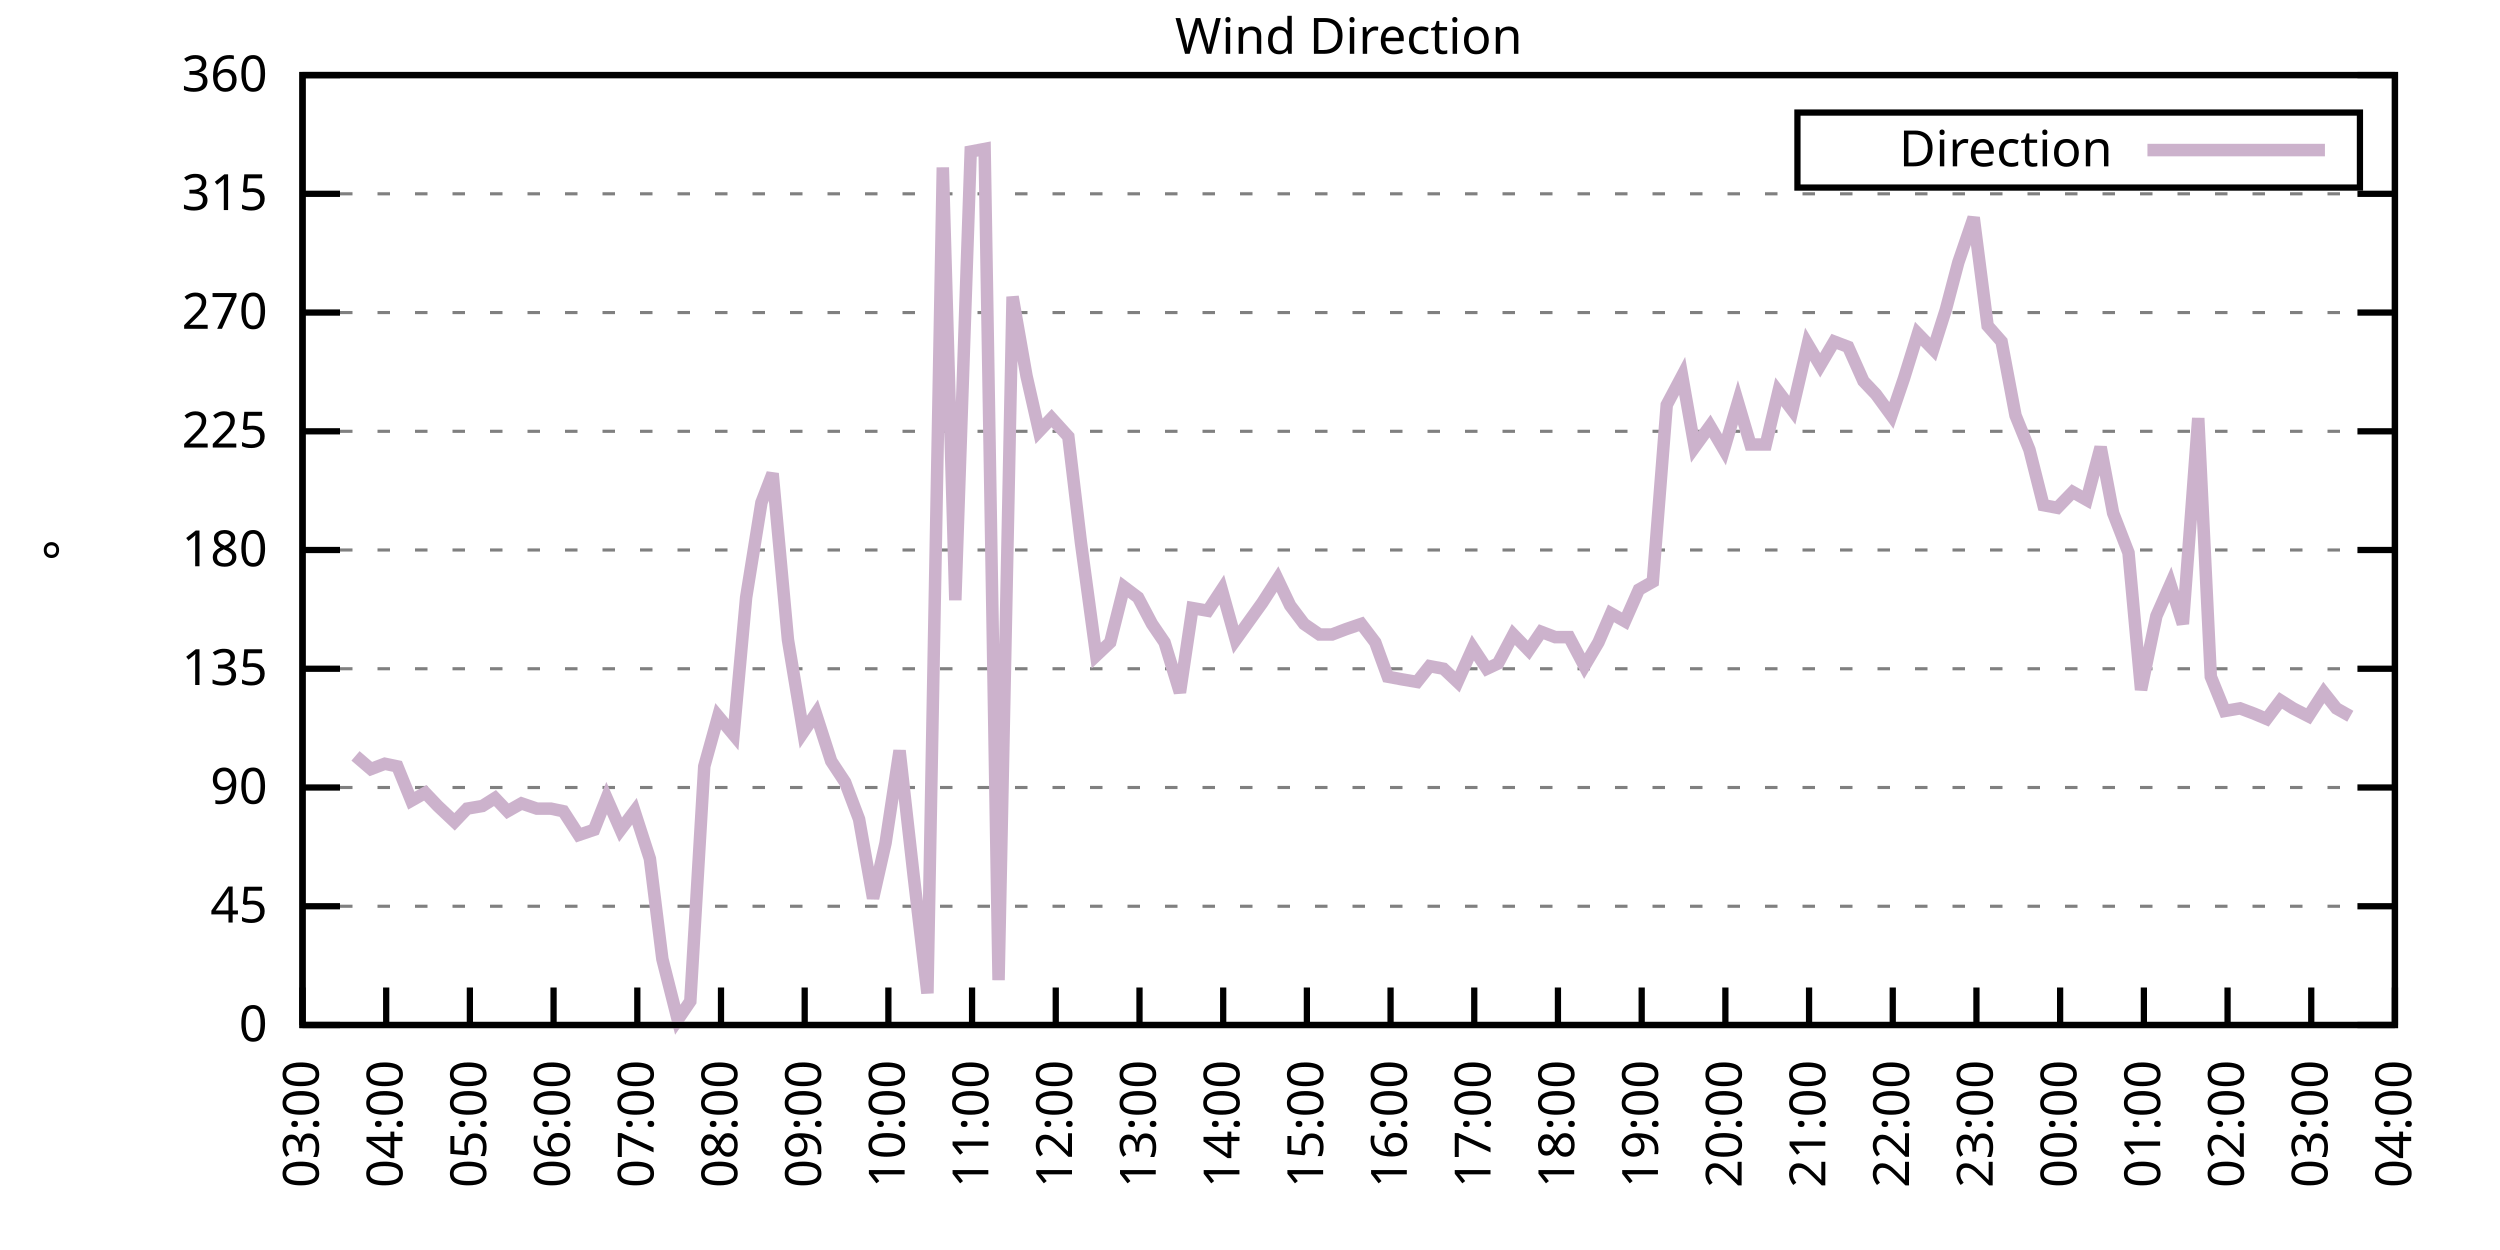
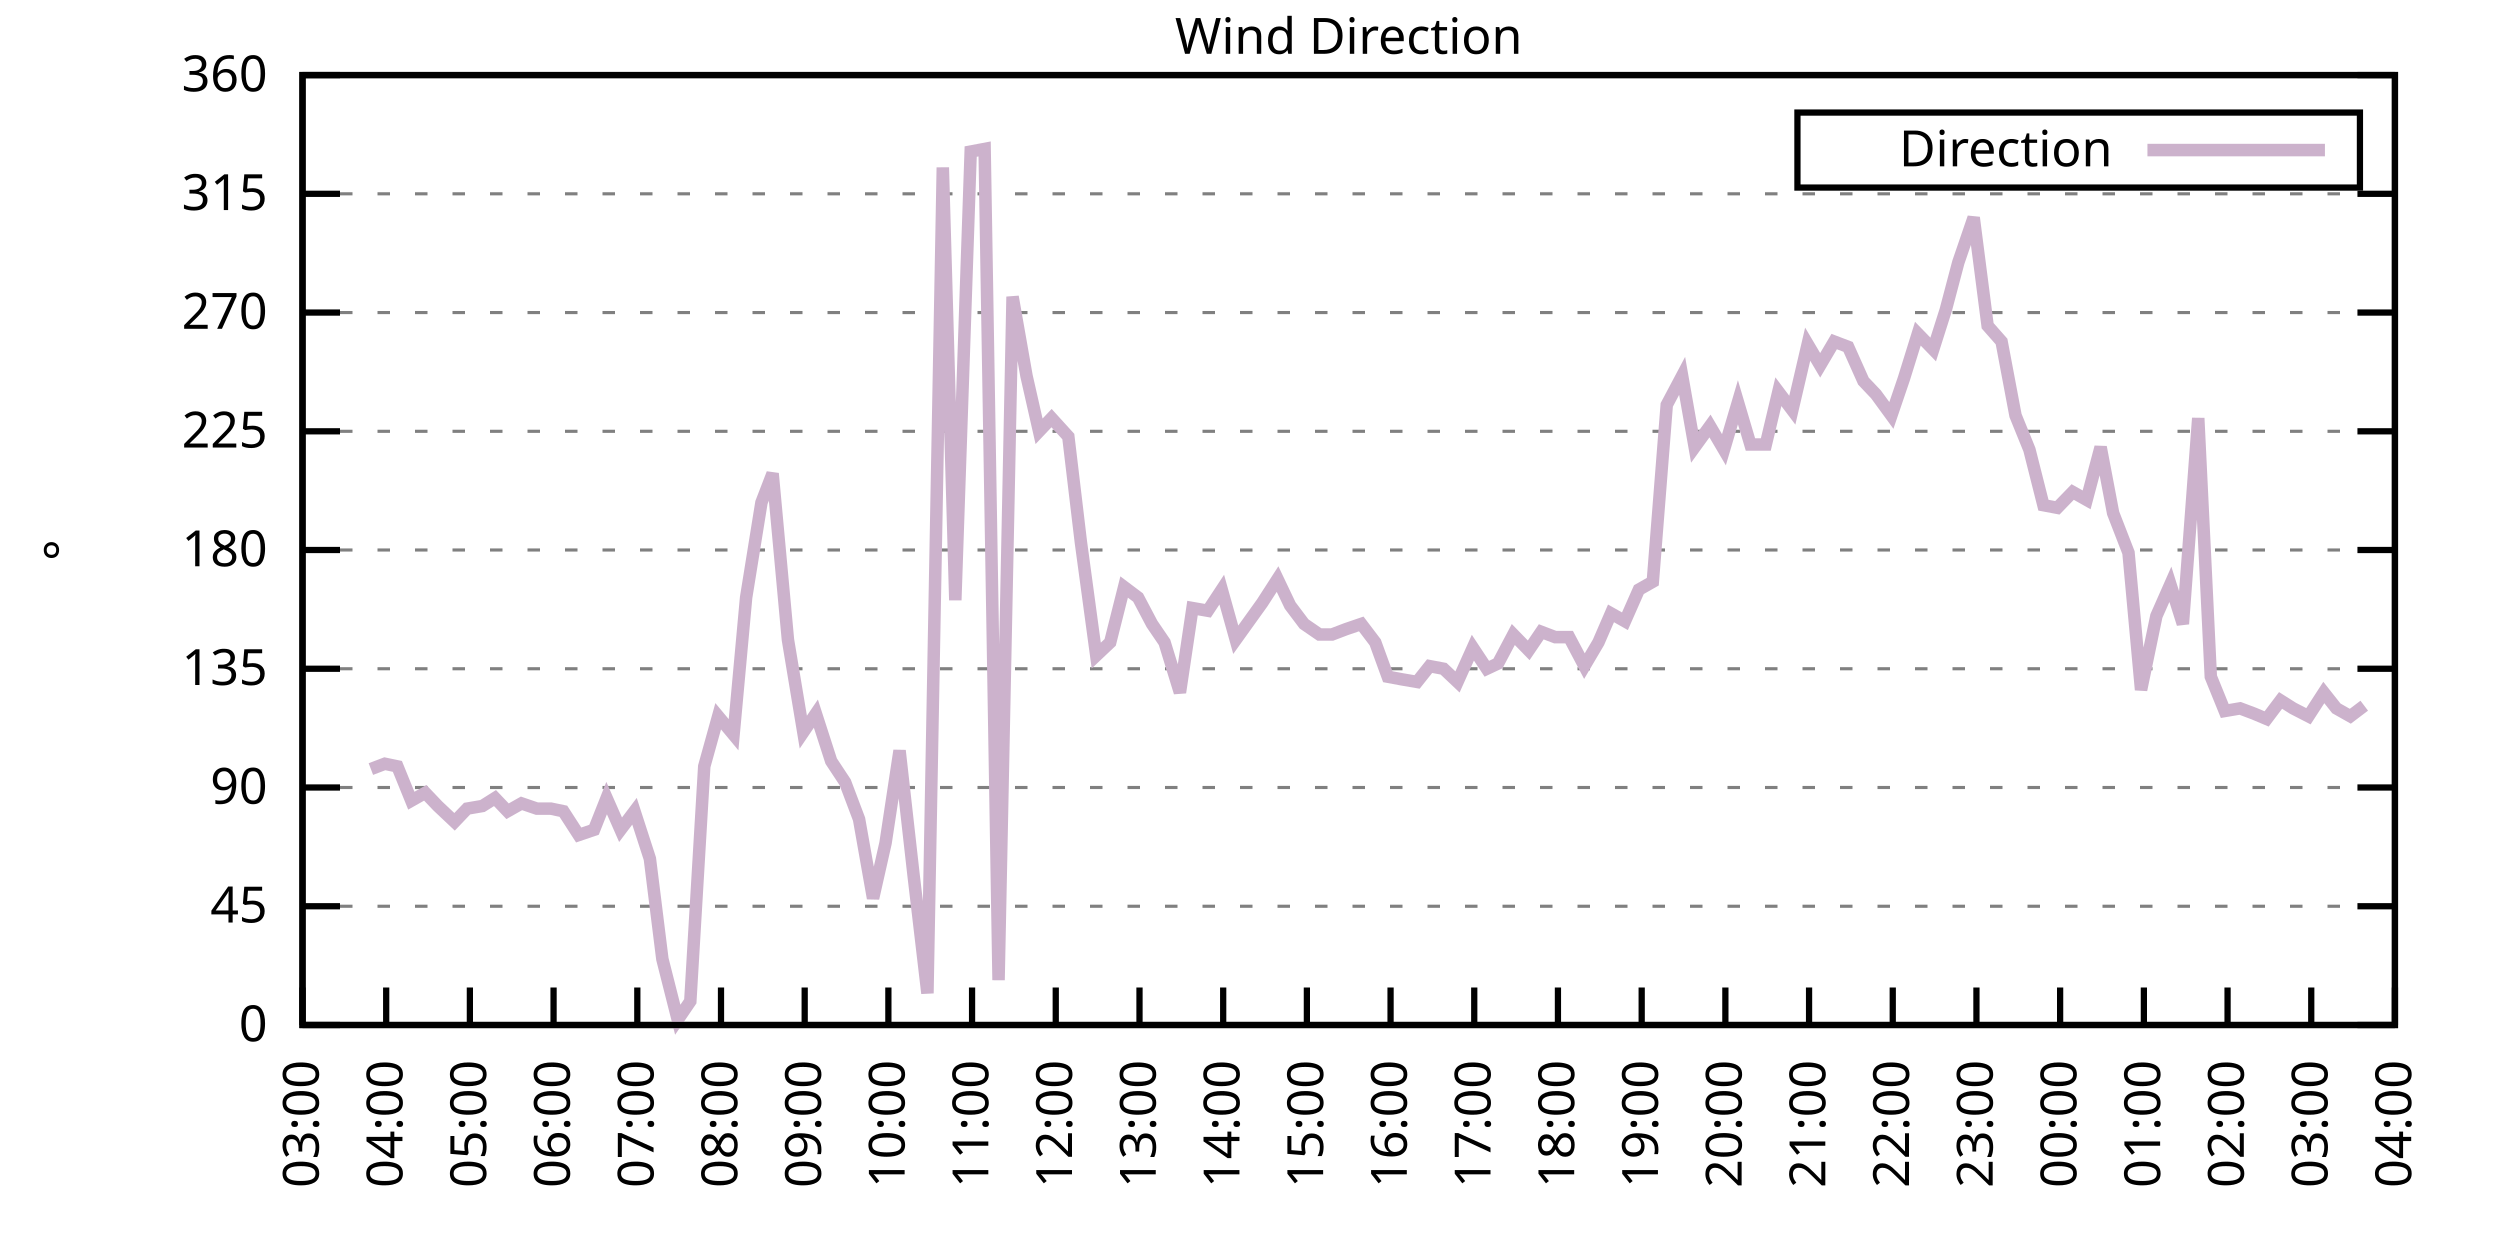
<svg xmlns="http://www.w3.org/2000/svg" xmlns:xlink="http://www.w3.org/1999/xlink" width="400" height="200" viewBox="0 0 400 200">
  <g id="gnuplot_canvas">
    <rect x="0" y="0" width="400" height="200" fill="none" />
    <defs>
      <circle id="gpDot" r="0.5" stroke-width="0.5" stroke="currentColor" />
      <path id="gpPt0" stroke-width="0.333" stroke="currentColor" d="M-1,0 h2 M0,-1 v2" />
      <path id="gpPt1" stroke-width="0.333" stroke="currentColor" d="M-1,-1 L1,1 M1,-1 L-1,1" />
      <path id="gpPt2" stroke-width="0.333" stroke="currentColor" d="M-1,0 L1,0 M0,-1 L0,1 M-1,-1 L1,1 M-1,1 L1,-1" />
      <rect id="gpPt3" stroke-width="0.333" stroke="currentColor" x="-1" y="-1" width="2" height="2" />
      <rect id="gpPt4" stroke-width="0.333" stroke="currentColor" fill="currentColor" x="-1" y="-1" width="2" height="2" />
      <circle id="gpPt5" stroke-width="0.333" stroke="currentColor" cx="0" cy="0" r="1" />
      <use xlink:href="#gpPt5" id="gpPt6" fill="currentColor" stroke="none" />
      <path id="gpPt7" stroke-width="0.333" stroke="currentColor" d="M0,-1.33 L-1.33,0.67 L1.33,0.67 z" />
      <use xlink:href="#gpPt7" id="gpPt8" fill="currentColor" stroke="none" />
      <use xlink:href="#gpPt7" id="gpPt9" stroke="currentColor" transform="rotate(180)" />
      <use xlink:href="#gpPt9" id="gpPt10" fill="currentColor" stroke="none" />
      <use xlink:href="#gpPt3" id="gpPt11" stroke="currentColor" transform="rotate(45)" />
      <use xlink:href="#gpPt11" id="gpPt12" fill="currentColor" stroke="none" />
      <path id="gpPt13" stroke-width="0.333" stroke="currentColor" d="M0,1.330 L1.265,0.411 L0.782,-1.067 L-0.782,-1.076 L-1.265,0.411 z" />
      <use xlink:href="#gpPt13" id="gpPt14" fill="currentColor" stroke="none" />
      <filter id="textbox" filterUnits="objectBoundingBox" x="0" y="0" height="1" width="1">
        <feFlood flood-color="white" flood-opacity="1" result="bgnd" />
        <feComposite in="SourceGraphic" in2="bgnd" operator="atop" />
      </filter>
      <filter id="greybox" filterUnits="objectBoundingBox" x="0" y="0" height="1" width="1">
        <feFlood flood-color="lightgrey" flood-opacity="1" result="grey" />
        <feComposite in="SourceGraphic" in2="grey" operator="atop" />
      </filter>
    </defs>
    <g fill="none" color="white" stroke="currentColor" stroke-width="1.00" stroke-linecap="butt" stroke-linejoin="miter">
</g>
    <g fill="none" color="black" stroke="currentColor" stroke-width="1.00" stroke-linecap="butt" stroke-linejoin="miter">
      <g stroke="none" shape-rendering="crispEdges">
        <polygon fill="rgb(255, 255, 255)" points="48.40,164.00 383.18,164.00 383.18,12.02 48.40,12.02 " />
      </g>
    </g>
    <g fill="none" color="black" stroke="currentColor" stroke-width="1.00" stroke-linecap="butt" stroke-linejoin="miter">
</g>
    <g fill="none" color="black" stroke="black" stroke-width="0.50" stroke-linecap="butt" stroke-linejoin="miter">
</g>
    <g fill="none" color="gray" stroke="currentColor" stroke-width="0.50" stroke-linecap="butt" stroke-linejoin="miter">
      <path stroke="gray" stroke-dasharray="2,4" class="gridline" d="M48.40,164.00 L383.19,164.00  " />
    </g>
    <g fill="none" color="gray" stroke="gray" stroke-width="1.00" stroke-linecap="butt" stroke-linejoin="miter">
</g>
    <g fill="none" color="black" stroke="currentColor" stroke-width="1.00" stroke-linecap="butt" stroke-linejoin="miter">
      <path stroke="black" d="M48.40,164.00 L54.40,164.00 M383.19,164.00 L377.19,164.00  " />
      <g transform="translate(42.80,166.60)" stroke="none" fill="black" font-family="Sans" font-size="8.00" text-anchor="end">
        <text>
          <tspan font-family="Sans"> 0</tspan>
        </text>
      </g>
    </g>
    <g fill="none" color="black" stroke="currentColor" stroke-width="1.00" stroke-linecap="butt" stroke-linejoin="miter">
</g>
    <g fill="none" color="black" stroke="black" stroke-width="0.50" stroke-linecap="butt" stroke-linejoin="miter">
</g>
    <g fill="none" color="gray" stroke="currentColor" stroke-width="0.50" stroke-linecap="butt" stroke-linejoin="miter">
      <path stroke="gray" stroke-dasharray="2,4" class="gridline" d="M48.40,145.00 L383.19,145.00  " />
    </g>
    <g fill="none" color="gray" stroke="gray" stroke-width="1.00" stroke-linecap="butt" stroke-linejoin="miter">
</g>
    <g fill="none" color="black" stroke="currentColor" stroke-width="1.00" stroke-linecap="butt" stroke-linejoin="miter">
      <path stroke="black" d="M48.40,145.00 L54.40,145.00 M383.19,145.00 L377.19,145.00  " />
      <g transform="translate(42.80,147.60)" stroke="none" fill="black" font-family="Sans" font-size="8.00" text-anchor="end">
        <text>
          <tspan font-family="Sans"> 45</tspan>
        </text>
      </g>
    </g>
    <g fill="none" color="black" stroke="currentColor" stroke-width="1.00" stroke-linecap="butt" stroke-linejoin="miter">
</g>
    <g fill="none" color="black" stroke="black" stroke-width="0.50" stroke-linecap="butt" stroke-linejoin="miter">
</g>
    <g fill="none" color="gray" stroke="currentColor" stroke-width="0.50" stroke-linecap="butt" stroke-linejoin="miter">
      <path stroke="gray" stroke-dasharray="2,4" class="gridline" d="M48.40,126.00 L383.19,126.00  " />
    </g>
    <g fill="none" color="gray" stroke="gray" stroke-width="1.00" stroke-linecap="butt" stroke-linejoin="miter">
</g>
    <g fill="none" color="black" stroke="currentColor" stroke-width="1.00" stroke-linecap="butt" stroke-linejoin="miter">
      <path stroke="black" d="M48.40,126.00 L54.40,126.00 M383.19,126.00 L377.19,126.00  " />
      <g transform="translate(42.80,128.60)" stroke="none" fill="black" font-family="Sans" font-size="8.00" text-anchor="end">
        <text>
          <tspan font-family="Sans"> 90</tspan>
        </text>
      </g>
    </g>
    <g fill="none" color="black" stroke="currentColor" stroke-width="1.00" stroke-linecap="butt" stroke-linejoin="miter">
</g>
    <g fill="none" color="black" stroke="black" stroke-width="0.50" stroke-linecap="butt" stroke-linejoin="miter">
</g>
    <g fill="none" color="gray" stroke="currentColor" stroke-width="0.50" stroke-linecap="butt" stroke-linejoin="miter">
      <path stroke="gray" stroke-dasharray="2,4" class="gridline" d="M48.40,107.00 L383.19,107.00  " />
    </g>
    <g fill="none" color="gray" stroke="gray" stroke-width="1.00" stroke-linecap="butt" stroke-linejoin="miter">
</g>
    <g fill="none" color="black" stroke="currentColor" stroke-width="1.00" stroke-linecap="butt" stroke-linejoin="miter">
      <path stroke="black" d="M48.40,107.00 L54.40,107.00 M383.19,107.00 L377.19,107.00  " />
      <g transform="translate(42.80,109.60)" stroke="none" fill="black" font-family="Sans" font-size="8.00" text-anchor="end">
        <text>
          <tspan font-family="Sans"> 135</tspan>
        </text>
      </g>
    </g>
    <g fill="none" color="black" stroke="currentColor" stroke-width="1.00" stroke-linecap="butt" stroke-linejoin="miter">
</g>
    <g fill="none" color="black" stroke="black" stroke-width="0.50" stroke-linecap="butt" stroke-linejoin="miter">
</g>
    <g fill="none" color="gray" stroke="currentColor" stroke-width="0.50" stroke-linecap="butt" stroke-linejoin="miter">
      <path stroke="gray" stroke-dasharray="2,4" class="gridline" d="M48.40,88.00 L383.19,88.00  " />
    </g>
    <g fill="none" color="gray" stroke="gray" stroke-width="1.00" stroke-linecap="butt" stroke-linejoin="miter">
</g>
    <g fill="none" color="black" stroke="currentColor" stroke-width="1.00" stroke-linecap="butt" stroke-linejoin="miter">
      <path stroke="black" d="M48.40,88.00 L54.40,88.00 M383.19,88.00 L377.19,88.00  " />
      <g transform="translate(42.80,90.60)" stroke="none" fill="black" font-family="Sans" font-size="8.00" text-anchor="end">
        <text>
          <tspan font-family="Sans"> 180</tspan>
        </text>
      </g>
    </g>
    <g fill="none" color="black" stroke="currentColor" stroke-width="1.00" stroke-linecap="butt" stroke-linejoin="miter">
</g>
    <g fill="none" color="black" stroke="black" stroke-width="0.50" stroke-linecap="butt" stroke-linejoin="miter">
</g>
    <g fill="none" color="gray" stroke="currentColor" stroke-width="0.50" stroke-linecap="butt" stroke-linejoin="miter">
      <path stroke="gray" stroke-dasharray="2,4" class="gridline" d="M48.40,69.01 L383.19,69.01  " />
    </g>
    <g fill="none" color="gray" stroke="gray" stroke-width="1.00" stroke-linecap="butt" stroke-linejoin="miter">
</g>
    <g fill="none" color="black" stroke="currentColor" stroke-width="1.00" stroke-linecap="butt" stroke-linejoin="miter">
      <path stroke="black" d="M48.40,69.01 L54.40,69.01 M383.19,69.01 L377.19,69.01  " />
      <g transform="translate(42.80,71.61)" stroke="none" fill="black" font-family="Sans" font-size="8.00" text-anchor="end">
        <text>
          <tspan font-family="Sans"> 225</tspan>
        </text>
      </g>
    </g>
    <g fill="none" color="black" stroke="currentColor" stroke-width="1.00" stroke-linecap="butt" stroke-linejoin="miter">
</g>
    <g fill="none" color="black" stroke="black" stroke-width="0.50" stroke-linecap="butt" stroke-linejoin="miter">
</g>
    <g fill="none" color="gray" stroke="currentColor" stroke-width="0.50" stroke-linecap="butt" stroke-linejoin="miter">
      <path stroke="gray" stroke-dasharray="2,4" class="gridline" d="M48.40,50.01 L383.19,50.01  " />
    </g>
    <g fill="none" color="gray" stroke="gray" stroke-width="1.00" stroke-linecap="butt" stroke-linejoin="miter">
</g>
    <g fill="none" color="black" stroke="currentColor" stroke-width="1.00" stroke-linecap="butt" stroke-linejoin="miter">
      <path stroke="black" d="M48.40,50.01 L54.40,50.01 M383.19,50.01 L377.19,50.01  " />
      <g transform="translate(42.80,52.61)" stroke="none" fill="black" font-family="Sans" font-size="8.00" text-anchor="end">
        <text>
          <tspan font-family="Sans"> 270</tspan>
        </text>
      </g>
    </g>
    <g fill="none" color="black" stroke="currentColor" stroke-width="1.00" stroke-linecap="butt" stroke-linejoin="miter">
</g>
    <g fill="none" color="black" stroke="black" stroke-width="0.50" stroke-linecap="butt" stroke-linejoin="miter">
</g>
    <g fill="none" color="gray" stroke="currentColor" stroke-width="0.50" stroke-linecap="butt" stroke-linejoin="miter">
      <path stroke="gray" stroke-dasharray="2,4" class="gridline" d="M48.40,31.01 L383.19,31.01  " />
    </g>
    <g fill="none" color="gray" stroke="gray" stroke-width="1.00" stroke-linecap="butt" stroke-linejoin="miter">
</g>
    <g fill="none" color="black" stroke="currentColor" stroke-width="1.00" stroke-linecap="butt" stroke-linejoin="miter">
      <path stroke="black" d="M48.40,31.01 L54.40,31.01 M383.19,31.01 L377.19,31.01  " />
      <g transform="translate(42.80,33.61)" stroke="none" fill="black" font-family="Sans" font-size="8.00" text-anchor="end">
        <text>
          <tspan font-family="Sans"> 315</tspan>
        </text>
      </g>
    </g>
    <g fill="none" color="black" stroke="currentColor" stroke-width="1.00" stroke-linecap="butt" stroke-linejoin="miter">
</g>
    <g fill="none" color="black" stroke="black" stroke-width="0.50" stroke-linecap="butt" stroke-linejoin="miter">
</g>
    <g fill="none" color="gray" stroke="currentColor" stroke-width="0.50" stroke-linecap="butt" stroke-linejoin="miter">
      <path stroke="gray" stroke-dasharray="2,4" class="gridline" d="M48.40,12.01 L383.19,12.01  " />
    </g>
    <g fill="none" color="gray" stroke="gray" stroke-width="1.00" stroke-linecap="butt" stroke-linejoin="miter">
</g>
    <g fill="none" color="black" stroke="currentColor" stroke-width="1.00" stroke-linecap="butt" stroke-linejoin="miter">
      <path stroke="black" d="M48.40,12.01 L54.40,12.01 M383.19,12.01 L377.19,12.01  " />
      <g transform="translate(42.80,14.61)" stroke="none" fill="black" font-family="Sans" font-size="8.00" text-anchor="end">
        <text>
          <tspan font-family="Sans"> 360</tspan>
        </text>
      </g>
    </g>
    <g fill="none" color="black" stroke="currentColor" stroke-width="1.00" stroke-linecap="butt" stroke-linejoin="miter">
      <path stroke="black" d="M48.40,164.00 L48.40,158.00  " />
      <g transform="translate(51.00,169.60) rotate(270.00)" stroke="none" fill="black" font-family="Sans" font-size="8.00" text-anchor="end">
        <text>
          <tspan font-family="Sans">03:00</tspan>
        </text>
      </g>
    </g>
    <g fill="none" color="black" stroke="currentColor" stroke-width="1.00" stroke-linecap="butt" stroke-linejoin="miter">
      <path stroke="black" d="M61.79,164.00 L61.79,158.00  " />
      <g transform="translate(64.39,169.60) rotate(270.00)" stroke="none" fill="black" font-family="Sans" font-size="8.00" text-anchor="end">
        <text>
          <tspan font-family="Sans">04:00</tspan>
        </text>
      </g>
    </g>
    <g fill="none" color="black" stroke="currentColor" stroke-width="1.00" stroke-linecap="butt" stroke-linejoin="miter">
      <path stroke="black" d="M75.18,164.00 L75.18,158.00  " />
      <g transform="translate(77.78,169.60) rotate(270.00)" stroke="none" fill="black" font-family="Sans" font-size="8.00" text-anchor="end">
        <text>
          <tspan font-family="Sans">05:00</tspan>
        </text>
      </g>
    </g>
    <g fill="none" color="black" stroke="currentColor" stroke-width="1.00" stroke-linecap="butt" stroke-linejoin="miter">
      <path stroke="black" d="M88.57,164.00 L88.57,158.00  " />
      <g transform="translate(91.17,169.60) rotate(270.00)" stroke="none" fill="black" font-family="Sans" font-size="8.00" text-anchor="end">
        <text>
          <tspan font-family="Sans">06:00</tspan>
        </text>
      </g>
    </g>
    <g fill="none" color="black" stroke="currentColor" stroke-width="1.00" stroke-linecap="butt" stroke-linejoin="miter">
      <path stroke="black" d="M101.97,164.00 L101.97,158.00  " />
      <g transform="translate(104.57,169.60) rotate(270.00)" stroke="none" fill="black" font-family="Sans" font-size="8.00" text-anchor="end">
        <text>
          <tspan font-family="Sans">07:00</tspan>
        </text>
      </g>
    </g>
    <g fill="none" color="black" stroke="currentColor" stroke-width="1.00" stroke-linecap="butt" stroke-linejoin="miter">
      <path stroke="black" d="M115.36,164.00 L115.36,158.00  " />
      <g transform="translate(117.96,169.60) rotate(270.00)" stroke="none" fill="black" font-family="Sans" font-size="8.00" text-anchor="end">
        <text>
          <tspan font-family="Sans">08:00</tspan>
        </text>
      </g>
    </g>
    <g fill="none" color="black" stroke="currentColor" stroke-width="1.00" stroke-linecap="butt" stroke-linejoin="miter">
      <path stroke="black" d="M128.75,164.00 L128.75,158.00  " />
      <g transform="translate(131.35,169.60) rotate(270.00)" stroke="none" fill="black" font-family="Sans" font-size="8.00" text-anchor="end">
        <text>
          <tspan font-family="Sans">09:00</tspan>
        </text>
      </g>
    </g>
    <g fill="none" color="black" stroke="currentColor" stroke-width="1.00" stroke-linecap="butt" stroke-linejoin="miter">
      <path stroke="black" d="M142.14,164.00 L142.14,158.00  " />
      <g transform="translate(144.74,169.60) rotate(270.00)" stroke="none" fill="black" font-family="Sans" font-size="8.00" text-anchor="end">
        <text>
          <tspan font-family="Sans">10:00</tspan>
        </text>
      </g>
    </g>
    <g fill="none" color="black" stroke="currentColor" stroke-width="1.00" stroke-linecap="butt" stroke-linejoin="miter">
      <path stroke="black" d="M155.53,164.00 L155.53,158.00  " />
      <g transform="translate(158.13,169.60) rotate(270.00)" stroke="none" fill="black" font-family="Sans" font-size="8.00" text-anchor="end">
        <text>
          <tspan font-family="Sans">11:00</tspan>
        </text>
      </g>
    </g>
    <g fill="none" color="black" stroke="currentColor" stroke-width="1.00" stroke-linecap="butt" stroke-linejoin="miter">
      <path stroke="black" d="M168.92,164.00 L168.92,158.00  " />
      <g transform="translate(171.52,169.60) rotate(270.00)" stroke="none" fill="black" font-family="Sans" font-size="8.00" text-anchor="end">
        <text>
          <tspan font-family="Sans">12:00</tspan>
        </text>
      </g>
    </g>
    <g fill="none" color="black" stroke="currentColor" stroke-width="1.00" stroke-linecap="butt" stroke-linejoin="miter">
      <path stroke="black" d="M182.32,164.00 L182.32,158.00  " />
      <g transform="translate(184.92,169.60) rotate(270.00)" stroke="none" fill="black" font-family="Sans" font-size="8.00" text-anchor="end">
        <text>
          <tspan font-family="Sans">13:00</tspan>
        </text>
      </g>
    </g>
    <g fill="none" color="black" stroke="currentColor" stroke-width="1.00" stroke-linecap="butt" stroke-linejoin="miter">
      <path stroke="black" d="M195.71,164.00 L195.71,158.00  " />
      <g transform="translate(198.31,169.60) rotate(270.00)" stroke="none" fill="black" font-family="Sans" font-size="8.00" text-anchor="end">
        <text>
          <tspan font-family="Sans">14:00</tspan>
        </text>
      </g>
    </g>
    <g fill="none" color="black" stroke="currentColor" stroke-width="1.00" stroke-linecap="butt" stroke-linejoin="miter">
      <path stroke="black" d="M209.10,164.00 L209.10,158.00  " />
      <g transform="translate(211.70,169.60) rotate(270.00)" stroke="none" fill="black" font-family="Sans" font-size="8.00" text-anchor="end">
        <text>
          <tspan font-family="Sans">15:00</tspan>
        </text>
      </g>
    </g>
    <g fill="none" color="black" stroke="currentColor" stroke-width="1.00" stroke-linecap="butt" stroke-linejoin="miter">
      <path stroke="black" d="M222.49,164.00 L222.49,158.00  " />
      <g transform="translate(225.09,169.60) rotate(270.00)" stroke="none" fill="black" font-family="Sans" font-size="8.00" text-anchor="end">
        <text>
          <tspan font-family="Sans">16:00</tspan>
        </text>
      </g>
    </g>
    <g fill="none" color="black" stroke="currentColor" stroke-width="1.00" stroke-linecap="butt" stroke-linejoin="miter">
      <path stroke="black" d="M235.88,164.00 L235.88,158.00  " />
      <g transform="translate(238.48,169.60) rotate(270.00)" stroke="none" fill="black" font-family="Sans" font-size="8.00" text-anchor="end">
        <text>
          <tspan font-family="Sans">17:00</tspan>
        </text>
      </g>
    </g>
    <g fill="none" color="black" stroke="currentColor" stroke-width="1.00" stroke-linecap="butt" stroke-linejoin="miter">
      <path stroke="black" d="M249.27,164.00 L249.27,158.00  " />
      <g transform="translate(251.87,169.60) rotate(270.00)" stroke="none" fill="black" font-family="Sans" font-size="8.00" text-anchor="end">
        <text>
          <tspan font-family="Sans">18:00</tspan>
        </text>
      </g>
    </g>
    <g fill="none" color="black" stroke="currentColor" stroke-width="1.00" stroke-linecap="butt" stroke-linejoin="miter">
      <path stroke="black" d="M262.67,164.00 L262.67,158.00  " />
      <g transform="translate(265.27,169.60) rotate(270.00)" stroke="none" fill="black" font-family="Sans" font-size="8.00" text-anchor="end">
        <text>
          <tspan font-family="Sans">19:00</tspan>
        </text>
      </g>
    </g>
    <g fill="none" color="black" stroke="currentColor" stroke-width="1.00" stroke-linecap="butt" stroke-linejoin="miter">
      <path stroke="black" d="M276.06,164.00 L276.06,158.00  " />
      <g transform="translate(278.66,169.60) rotate(270.00)" stroke="none" fill="black" font-family="Sans" font-size="8.00" text-anchor="end">
        <text>
          <tspan font-family="Sans">20:00</tspan>
        </text>
      </g>
    </g>
    <g fill="none" color="black" stroke="currentColor" stroke-width="1.00" stroke-linecap="butt" stroke-linejoin="miter">
      <path stroke="black" d="M289.45,164.00 L289.45,158.00  " />
      <g transform="translate(292.05,169.60) rotate(270.00)" stroke="none" fill="black" font-family="Sans" font-size="8.00" text-anchor="end">
        <text>
          <tspan font-family="Sans">21:00</tspan>
        </text>
      </g>
    </g>
    <g fill="none" color="black" stroke="currentColor" stroke-width="1.00" stroke-linecap="butt" stroke-linejoin="miter">
      <path stroke="black" d="M302.84,164.00 L302.84,158.00  " />
      <g transform="translate(305.44,169.60) rotate(270.00)" stroke="none" fill="black" font-family="Sans" font-size="8.00" text-anchor="end">
        <text>
          <tspan font-family="Sans">22:00</tspan>
        </text>
      </g>
    </g>
    <g fill="none" color="black" stroke="currentColor" stroke-width="1.00" stroke-linecap="butt" stroke-linejoin="miter">
      <path stroke="black" d="M316.23,164.00 L316.23,158.00  " />
      <g transform="translate(318.83,169.60) rotate(270.00)" stroke="none" fill="black" font-family="Sans" font-size="8.00" text-anchor="end">
        <text>
          <tspan font-family="Sans">23:00</tspan>
        </text>
      </g>
    </g>
    <g fill="none" color="black" stroke="currentColor" stroke-width="1.00" stroke-linecap="butt" stroke-linejoin="miter">
      <path stroke="black" d="M329.62,164.00 L329.62,158.00  " />
      <g transform="translate(332.22,169.60) rotate(270.00)" stroke="none" fill="black" font-family="Sans" font-size="8.00" text-anchor="end">
        <text>
          <tspan font-family="Sans">00:00</tspan>
        </text>
      </g>
    </g>
    <g fill="none" color="black" stroke="currentColor" stroke-width="1.00" stroke-linecap="butt" stroke-linejoin="miter">
      <path stroke="black" d="M343.02,164.00 L343.02,158.00  " />
      <g transform="translate(345.62,169.60) rotate(270.00)" stroke="none" fill="black" font-family="Sans" font-size="8.00" text-anchor="end">
        <text>
          <tspan font-family="Sans">01:00</tspan>
        </text>
      </g>
    </g>
    <g fill="none" color="black" stroke="currentColor" stroke-width="1.00" stroke-linecap="butt" stroke-linejoin="miter">
      <path stroke="black" d="M356.41,164.00 L356.41,158.00  " />
      <g transform="translate(359.01,169.60) rotate(270.00)" stroke="none" fill="black" font-family="Sans" font-size="8.00" text-anchor="end">
        <text>
          <tspan font-family="Sans">02:00</tspan>
        </text>
      </g>
    </g>
    <g fill="none" color="black" stroke="currentColor" stroke-width="1.00" stroke-linecap="butt" stroke-linejoin="miter">
      <path stroke="black" d="M369.80,164.00 L369.80,158.00  " />
      <g transform="translate(372.40,169.60) rotate(270.00)" stroke="none" fill="black" font-family="Sans" font-size="8.00" text-anchor="end">
        <text>
          <tspan font-family="Sans">03:00</tspan>
        </text>
      </g>
    </g>
    <g fill="none" color="black" stroke="currentColor" stroke-width="1.00" stroke-linecap="butt" stroke-linejoin="miter">
      <path stroke="black" d="M383.19,164.00 L383.19,158.00  " />
      <g transform="translate(385.79,169.60) rotate(270.00)" stroke="none" fill="black" font-family="Sans" font-size="8.00" text-anchor="end">
        <text>
          <tspan font-family="Sans">04:00</tspan>
        </text>
      </g>
    </g>
    <g fill="none" color="black" stroke="currentColor" stroke-width="1.00" stroke-linecap="butt" stroke-linejoin="miter">
</g>
    <g fill="none" color="black" stroke="currentColor" stroke-width="1.00" stroke-linecap="butt" stroke-linejoin="miter">
      <path stroke="black" d="M48.40,12.01 L48.40,164.00 L383.19,164.00 L383.19,12.01 L48.40,12.01 Z  " />
    </g>
    <g fill="none" color="black" stroke="currentColor" stroke-width="1.00" stroke-linecap="butt" stroke-linejoin="miter">
</g>
    <g fill="none" color="black" stroke="currentColor" stroke-width="1.00" stroke-linecap="butt" stroke-linejoin="miter">
      <path stroke="black" d="M287.59,30.01 L287.59,18.01 L377.59,18.01 L377.59,30.01 L287.59,30.01 Z  " />
    </g>
    <g id="Wind_direction_plot_1">
      <g fill="none" color="white" stroke="black" stroke-width="2.00" stroke-linecap="butt" stroke-linejoin="miter">
</g>
      <g fill="none" color="black" stroke="currentColor" stroke-width="2.00" stroke-linecap="butt" stroke-linejoin="miter">
        <g transform="translate(337.99,26.61)" stroke="none" fill="black" font-family="Sans" font-size="8.00" text-anchor="end">
          <text>
            <tspan font-family="Sans">Direction</tspan>
          </text>
        </g>
      </g>
      <g fill="none" color="black" stroke="currentColor" stroke-width="2.00" stroke-linecap="butt" stroke-linejoin="miter">
-         <path stroke="rgb(204, 178, 204)" d="M343.59,24.01 L371.99,24.01 M56.88,120.94 L59.34,123.05 L61.57,122.20 L63.58,122.62 L65.81,128.11 L68.04,126.85   L70.05,128.96 L72.73,131.49 L74.74,129.38 L77.19,128.96 L79.20,127.69 L81.21,129.80 L83.44,128.54 L85.90,129.38   L88.13,129.38 L90.14,129.80 L92.59,133.60 L95.05,132.76 L97.06,127.69 L99.29,132.76 L101.52,129.80 L103.98,137.40   L105.98,153.45 L108.44,163.16 L110.45,160.20 L112.68,122.62 L114.91,114.60 L117.37,117.56 L119.38,95.60 L121.83,80.41   L123.62,75.76 L126.07,102.36 L128.53,117.14 L130.54,114.18 L132.99,121.78 L135.22,125.16 L137.45,131.07 L139.69,143.73   L141.69,134.87 L143.93,120.09 L146.16,139.93 L148.39,158.93 L150.85,26.79 L152.85,96.03 L155.31,24.25 L157.54,23.83   L159.77,156.82 L162.01,47.47 L164.24,60.14 L166.25,69.01 L168.25,66.90 L170.93,69.85 L172.94,86.74 L175.40,104.89   L177.63,102.78 L179.86,93.92 L182.09,95.60 L184.32,99.83 L186.33,102.78 L188.79,110.80 L190.80,97.29 L193.25,97.72   L195.48,94.34 L197.72,102.36 L201.96,96.45 L204.41,92.65 L206.42,96.87 L208.65,99.83 L211.11,101.52 L213.12,101.52   L215.35,100.67 L217.80,99.83 L220.04,102.78 L222.04,108.27 L224.28,108.69 L226.73,109.11 L228.74,106.58 L230.97,107.00   L233.20,109.11 L235.66,103.63 L237.89,107.00 L239.68,106.16 L242.13,101.52 L244.59,104.05 L246.60,101.09 L248.83,101.94   L251.06,101.94 L253.51,106.58 L255.75,102.78 L257.76,98.14 L259.99,99.40 L262.22,94.34 L264.45,93.07 L266.68,64.78   L269.14,60.14 L271.15,71.54 L273.60,68.16 L275.83,71.96 L278.07,64.36 L280.07,71.12 L282.53,71.12 L284.54,62.67   L286.77,65.63 L289.23,55.07 L291.23,58.45 L293.47,54.65 L295.70,55.50 L298.15,60.98 L300.16,63.10 L302.62,66.47   L304.63,60.56 L306.86,53.39 L309.31,55.92 L311.32,49.59 L313.33,41.99 L315.79,34.81 L318.02,52.12 L320.25,54.65   L322.48,66.47 L324.71,71.96 L326.95,80.83 L329.18,81.25 L331.63,78.72 L333.86,79.98 L336.10,71.54 L338.10,82.09   L340.56,88.43 L342.57,110.38 L345.02,98.56 L347.26,93.49 L349.26,99.83 L351.72,66.90 L353.73,108.27 L355.96,113.76   L358.42,113.34 L360.65,114.18 L362.66,115.03 L364.89,112.07 L366.90,113.34 L369.35,114.60 L371.81,110.80 L373.82,113.34   L376.05,114.60  " />
+         <path stroke="rgb(204, 178, 204)" d="M343.59,24.01 L371.99,24.01 M59.34,123.05 L61.57,122.20 L63.58,122.62 L65.81,128.11 L68.04,126.85 L70.05,128.96   L72.73,131.49 L74.74,129.38 L77.19,128.96 L79.20,127.69 L81.21,129.80 L83.44,128.54 L85.90,129.38 L88.13,129.38   L90.14,129.80 L92.59,133.60 L95.05,132.76 L97.06,127.69 L99.29,132.76 L101.52,129.80 L103.98,137.40 L105.98,153.45   L108.44,163.16 L110.45,160.20 L112.68,122.62 L114.91,114.60 L117.37,117.56 L119.38,95.60 L121.83,80.41 L123.62,75.76   L126.07,102.36 L128.53,117.14 L130.54,114.18 L132.99,121.78 L135.22,125.16 L137.45,131.07 L139.69,143.73 L141.69,134.87   L143.93,120.09 L146.16,139.93 L148.39,158.93 L150.85,26.79 L152.85,96.03 L155.31,24.25 L157.54,23.83 L159.77,156.82   L162.01,47.47 L164.24,60.14 L166.25,69.01 L168.25,66.90 L170.93,69.85 L172.94,86.74 L175.40,104.89 L177.63,102.78   L179.86,93.92 L182.09,95.60 L184.32,99.83 L186.33,102.78 L188.79,110.80 L190.80,97.29 L193.25,97.72 L195.48,94.34   L197.72,102.36 L201.96,96.45 L204.41,92.65 L206.42,96.87 L208.65,99.83 L211.11,101.52 L213.12,101.52 L215.35,100.67   L217.80,99.83 L220.04,102.78 L222.04,108.27 L224.28,108.69 L226.73,109.11 L228.74,106.58 L230.97,107.00 L233.20,109.11   L235.66,103.63 L237.89,107.00 L239.68,106.16 L242.13,101.52 L244.59,104.05 L246.60,101.09 L248.83,101.94 L251.06,101.94   L253.51,106.58 L255.75,102.78 L257.76,98.14 L259.99,99.40 L262.22,94.34 L264.45,93.07 L266.68,64.78 L269.14,60.14   L271.15,71.54 L273.60,68.16 L275.83,71.96 L278.07,64.36 L280.07,71.12 L282.53,71.12 L284.54,62.67 L286.77,65.63   L289.23,55.07 L291.23,58.45 L293.47,54.65 L295.70,55.50 L298.15,60.98 L300.16,63.10 L302.62,66.47 L304.63,60.56   L306.86,53.39 L309.31,55.92 L311.32,49.59 L313.33,41.99 L315.79,34.81 L318.02,52.12 L320.25,54.65 L322.48,66.47   L324.71,71.96 L326.95,80.83 L329.18,81.25 L331.63,78.72 L333.86,79.98 L336.10,71.54 L338.10,82.09 L340.56,88.43   L342.57,110.38 L345.02,98.56 L347.26,93.49 L349.26,99.83 L351.72,66.90 L353.73,108.27 L355.96,113.76 L358.42,113.34   L360.65,114.18 L362.66,115.03 L364.89,112.07 L366.90,113.34 L369.35,114.60 L371.81,110.80 L373.82,113.34 L376.05,114.60   L378.28,112.91  " />
      </g>
    </g>
    <g fill="none" color="black" stroke="currentColor" stroke-width="2.00" stroke-linecap="butt" stroke-linejoin="miter">
</g>
    <g fill="none" color="black" stroke="black" stroke-width="1.00" stroke-linecap="butt" stroke-linejoin="miter">
</g>
    <g fill="none" color="black" stroke="currentColor" stroke-width="1.00" stroke-linecap="butt" stroke-linejoin="miter">
      <path stroke="black" d="M48.40,12.01 L48.40,164.00 L383.19,164.00 L383.19,12.01 L48.40,12.01 Z  " />
      <g transform="translate(12.80,88.01) rotate(270.00)" stroke="none" fill="black" font-family="Sans" font-size="8.00" text-anchor="middle">
        <text>
          <tspan font-family="Sans">°</tspan>
        </text>
      </g>
    </g>
    <g fill="none" color="black" stroke="currentColor" stroke-width="1.00" stroke-linecap="butt" stroke-linejoin="miter">
</g>
    <g fill="none" color="black" stroke="currentColor" stroke-width="1.00" stroke-linecap="butt" stroke-linejoin="miter">
      <g transform="translate(215.79,8.61)" stroke="none" fill="black" font-family="Sans" font-size="8.00" text-anchor="middle">
        <text>
          <tspan font-family="Sans">Wind Direction</tspan>
        </text>
      </g>
    </g>
    <g fill="none" color="black" stroke="currentColor" stroke-width="1.00" stroke-linecap="butt" stroke-linejoin="miter">
</g>
  </g>
</svg>
